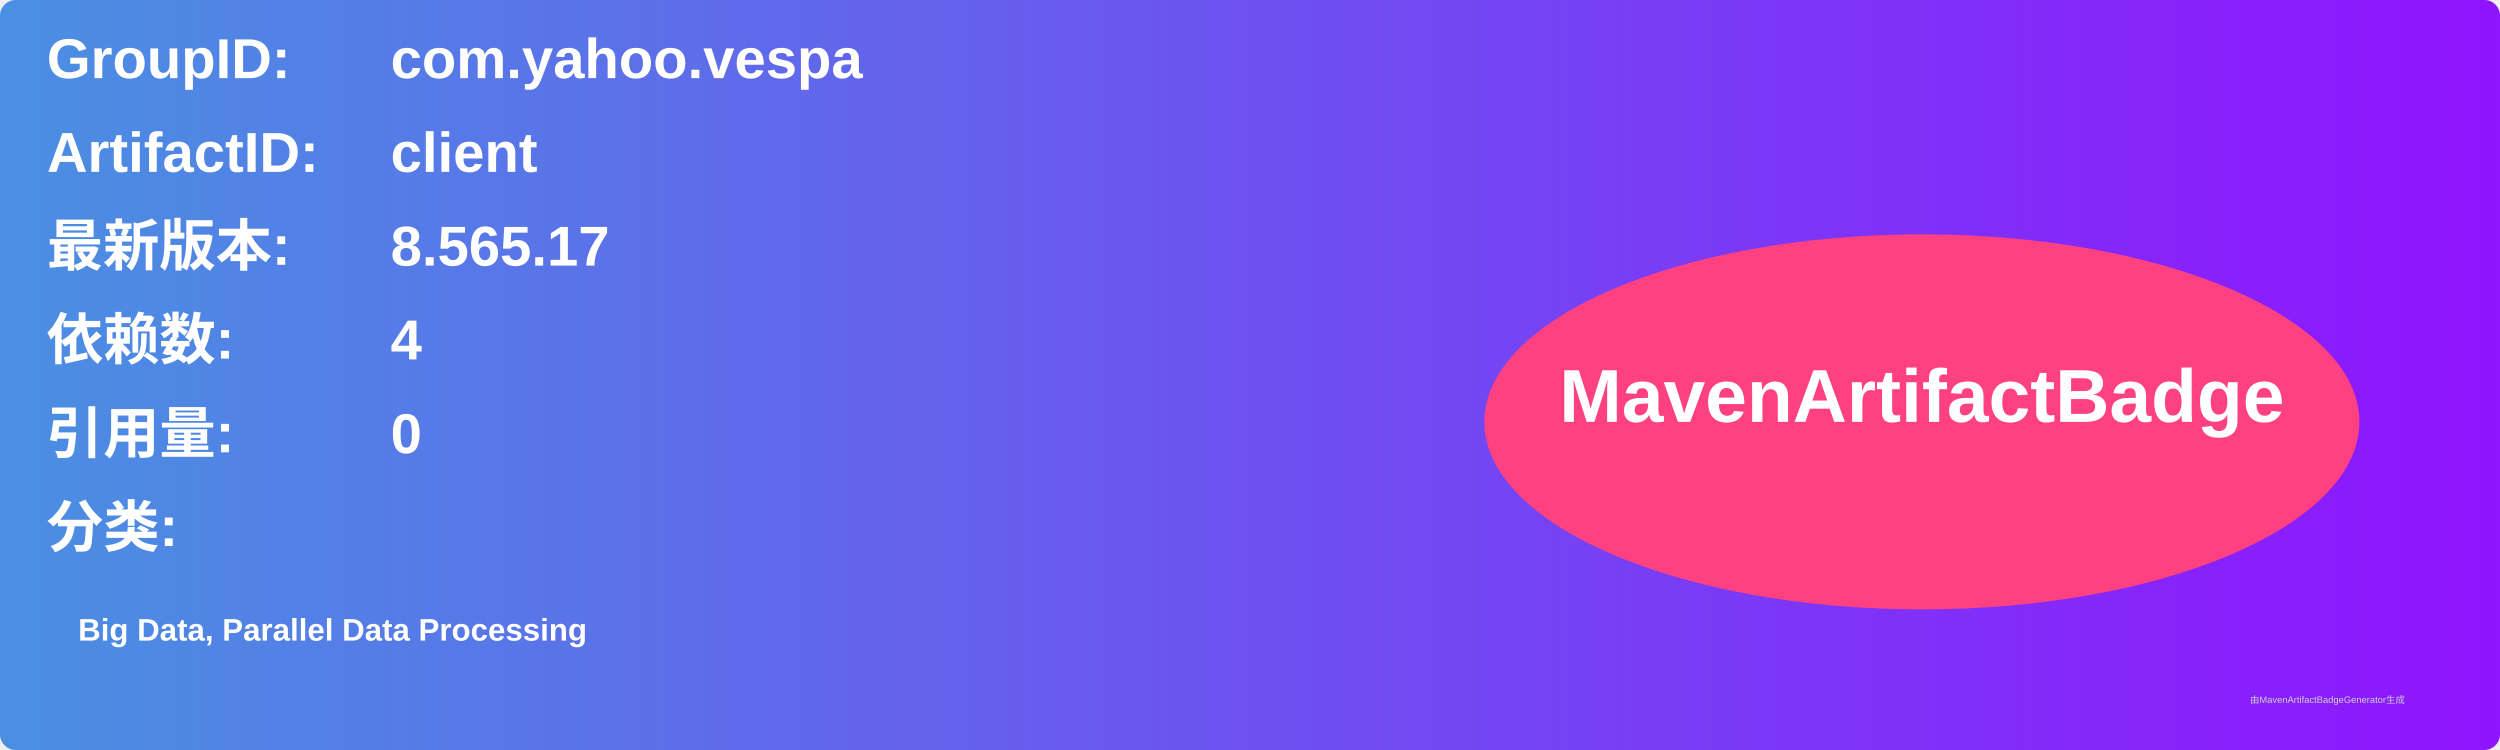
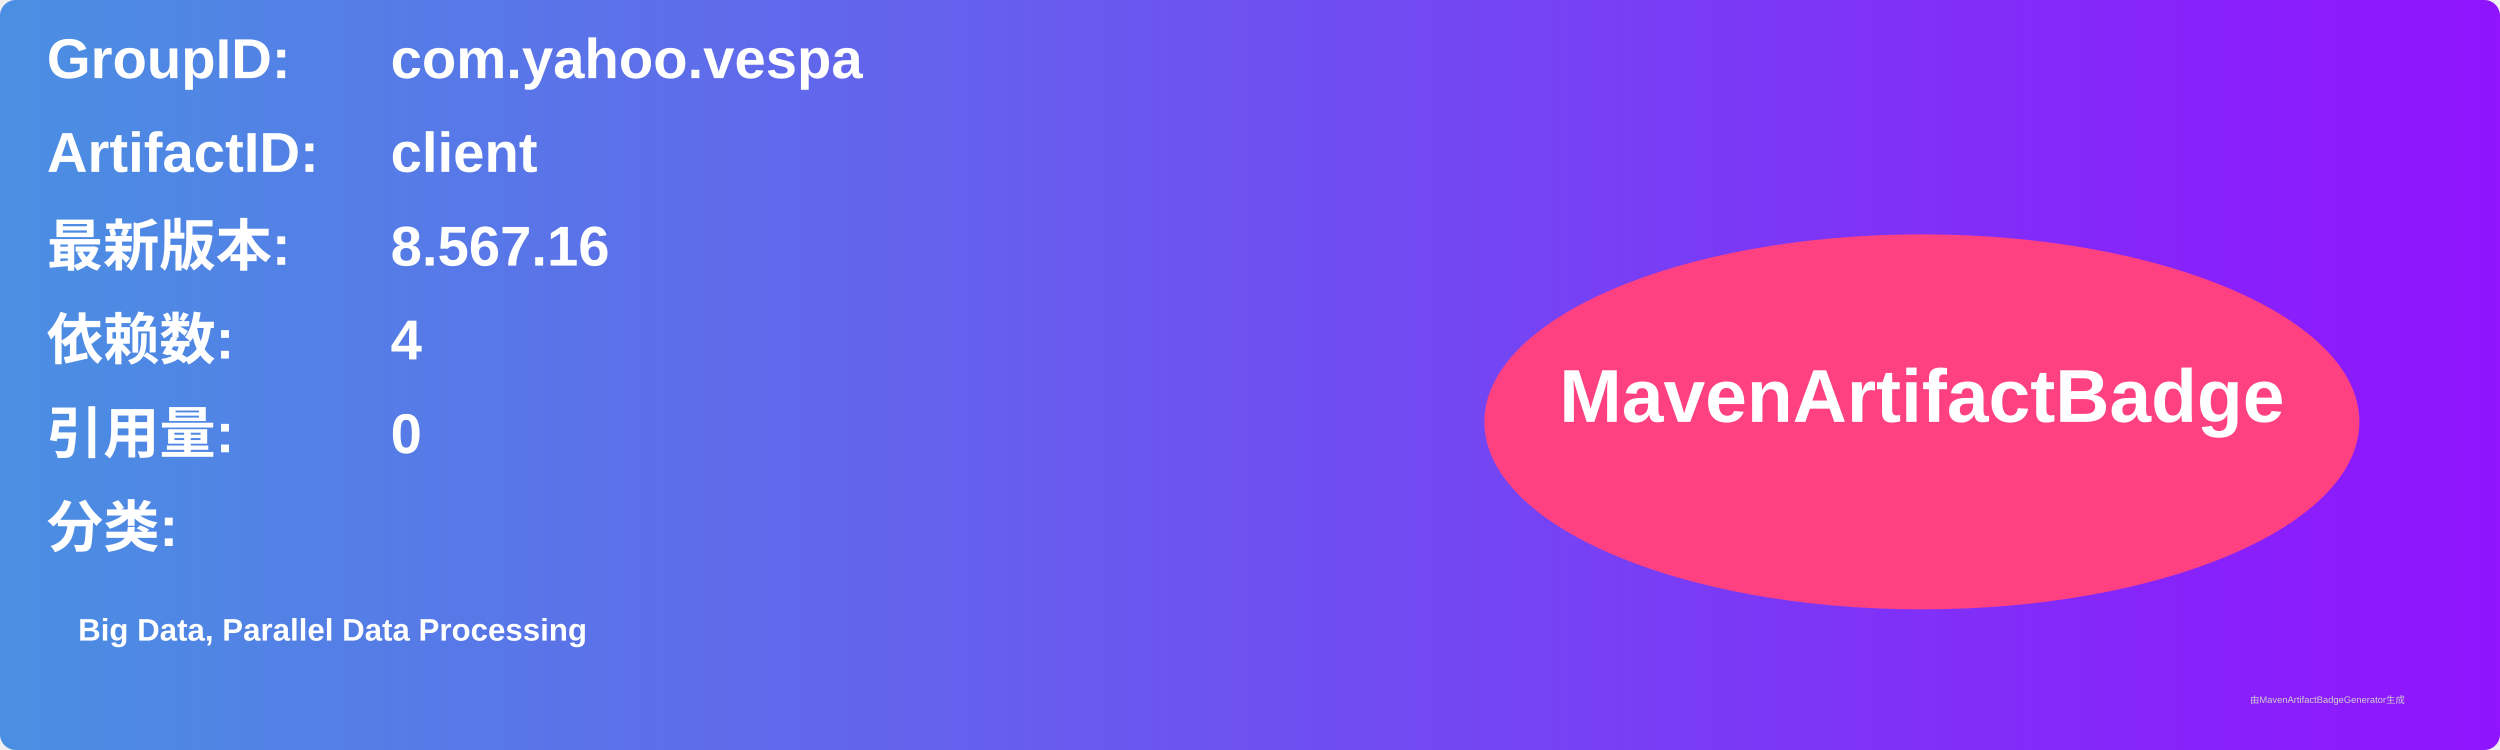
<svg xmlns="http://www.w3.org/2000/svg" width="800" height="240" viewBox="0 0 800 240">
  <linearGradient id="grad" x1="0%" y1="0%" x2="100%" y2="0%">
    <stop offset="0%" stop-color="#4a90e2" />
    <stop offset="100%" stop-color="#9013fe" />
  </linearGradient>
  <rect width="100%" height="100%" rx="5" ry="5" fill="url(#grad)" />
  <g transform="translate(15, 15)">
    <text x="0" y="10" font-family="Arial" font-size="18" fill="white" font-weight="bold" width="260">GroupID:</text>
    <text x="110" y="10" font-family="Arial" font-size="18" fill="white" font-weight="bold" width="460">com.yahoo.vespa</text>
    <text x="0" y="40" font-family="Arial" font-size="18" fill="white" font-weight="bold" width="260">ArtifactID:</text>
    <text x="110" y="40" font-family="Arial" font-size="18" fill="white" font-weight="bold" width="460">client</text>
    <text x="0" y="70" font-family="Arial" font-size="18" fill="white" font-weight="bold">最新版本:</text>
    <text x="110" y="70" font-family="Arial" font-size="18" fill="white" font-weight="bold">
-       <tspan font-weight="bold">8.565.17</tspan>
+       <tspan font-weight="bold">8.567.16</tspan>
    </text>
    <text x="0" y="100" font-family="Arial" font-size="18" fill="white" font-weight="bold">依赖数: </text>
    <text x="110" y="100" font-family="Arial" font-size="18" fill="white">
      <tspan font-weight="bold">4</tspan>
    </text>
    <text x="0" y="130" font-family="Arial" font-size="18" fill="white" font-weight="bold">引用量: </text>
    <text x="110" y="130" font-family="Arial" font-size="18" fill="white">
      <tspan font-weight="bold">0</tspan>
    </text>
    <text x="0" y="160" font-family="Arial" font-size="18" fill="white" font-weight="bold">分类:</text>
    <text x="10" y="190" font-family="Arial" font-size="10" fill="white">
      <tspan font-weight="bold">Big Data, Parallel Data Processing</tspan>
    </text>
    <ellipse cx="600" cy="120" rx="140" ry="60" fill="#ff4081" />
    <text x="600" y="120" text-anchor="middle" font-family="Arial" font-size="24" fill="white" font-weight="bold">MavenArtifactBadge</text>
  </g>
  <text x="720" y="225" font-family="Arial" font-size="3" fill="#d0d0d0">由MavenArtifactBadgeGenerator生成</text>
</svg>
